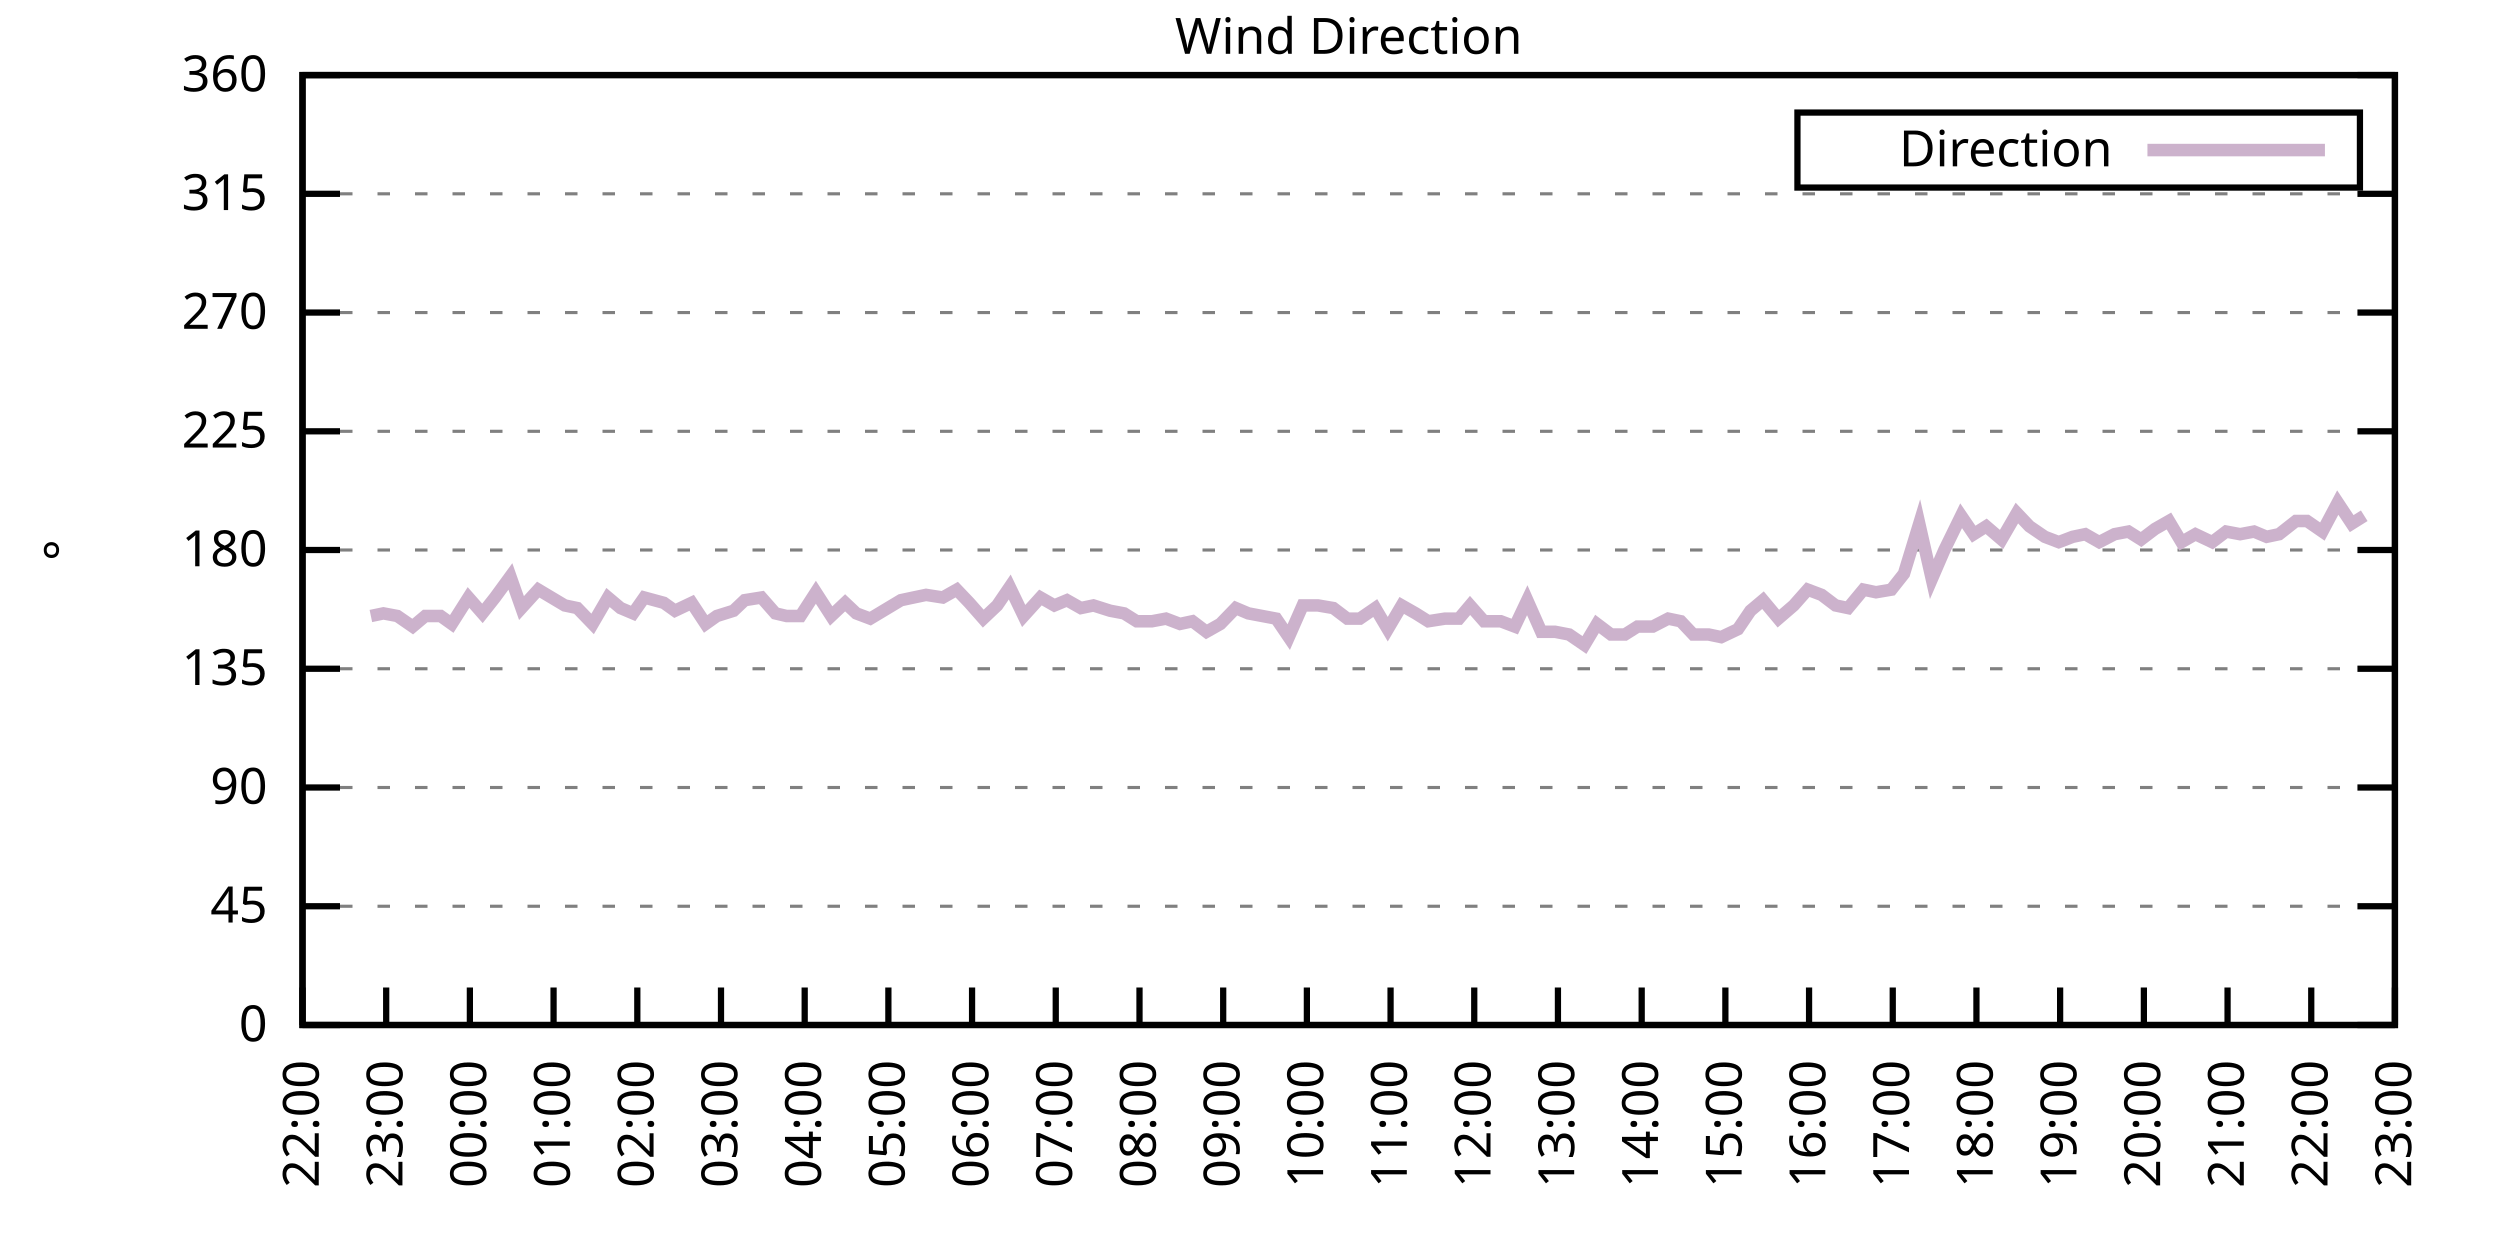
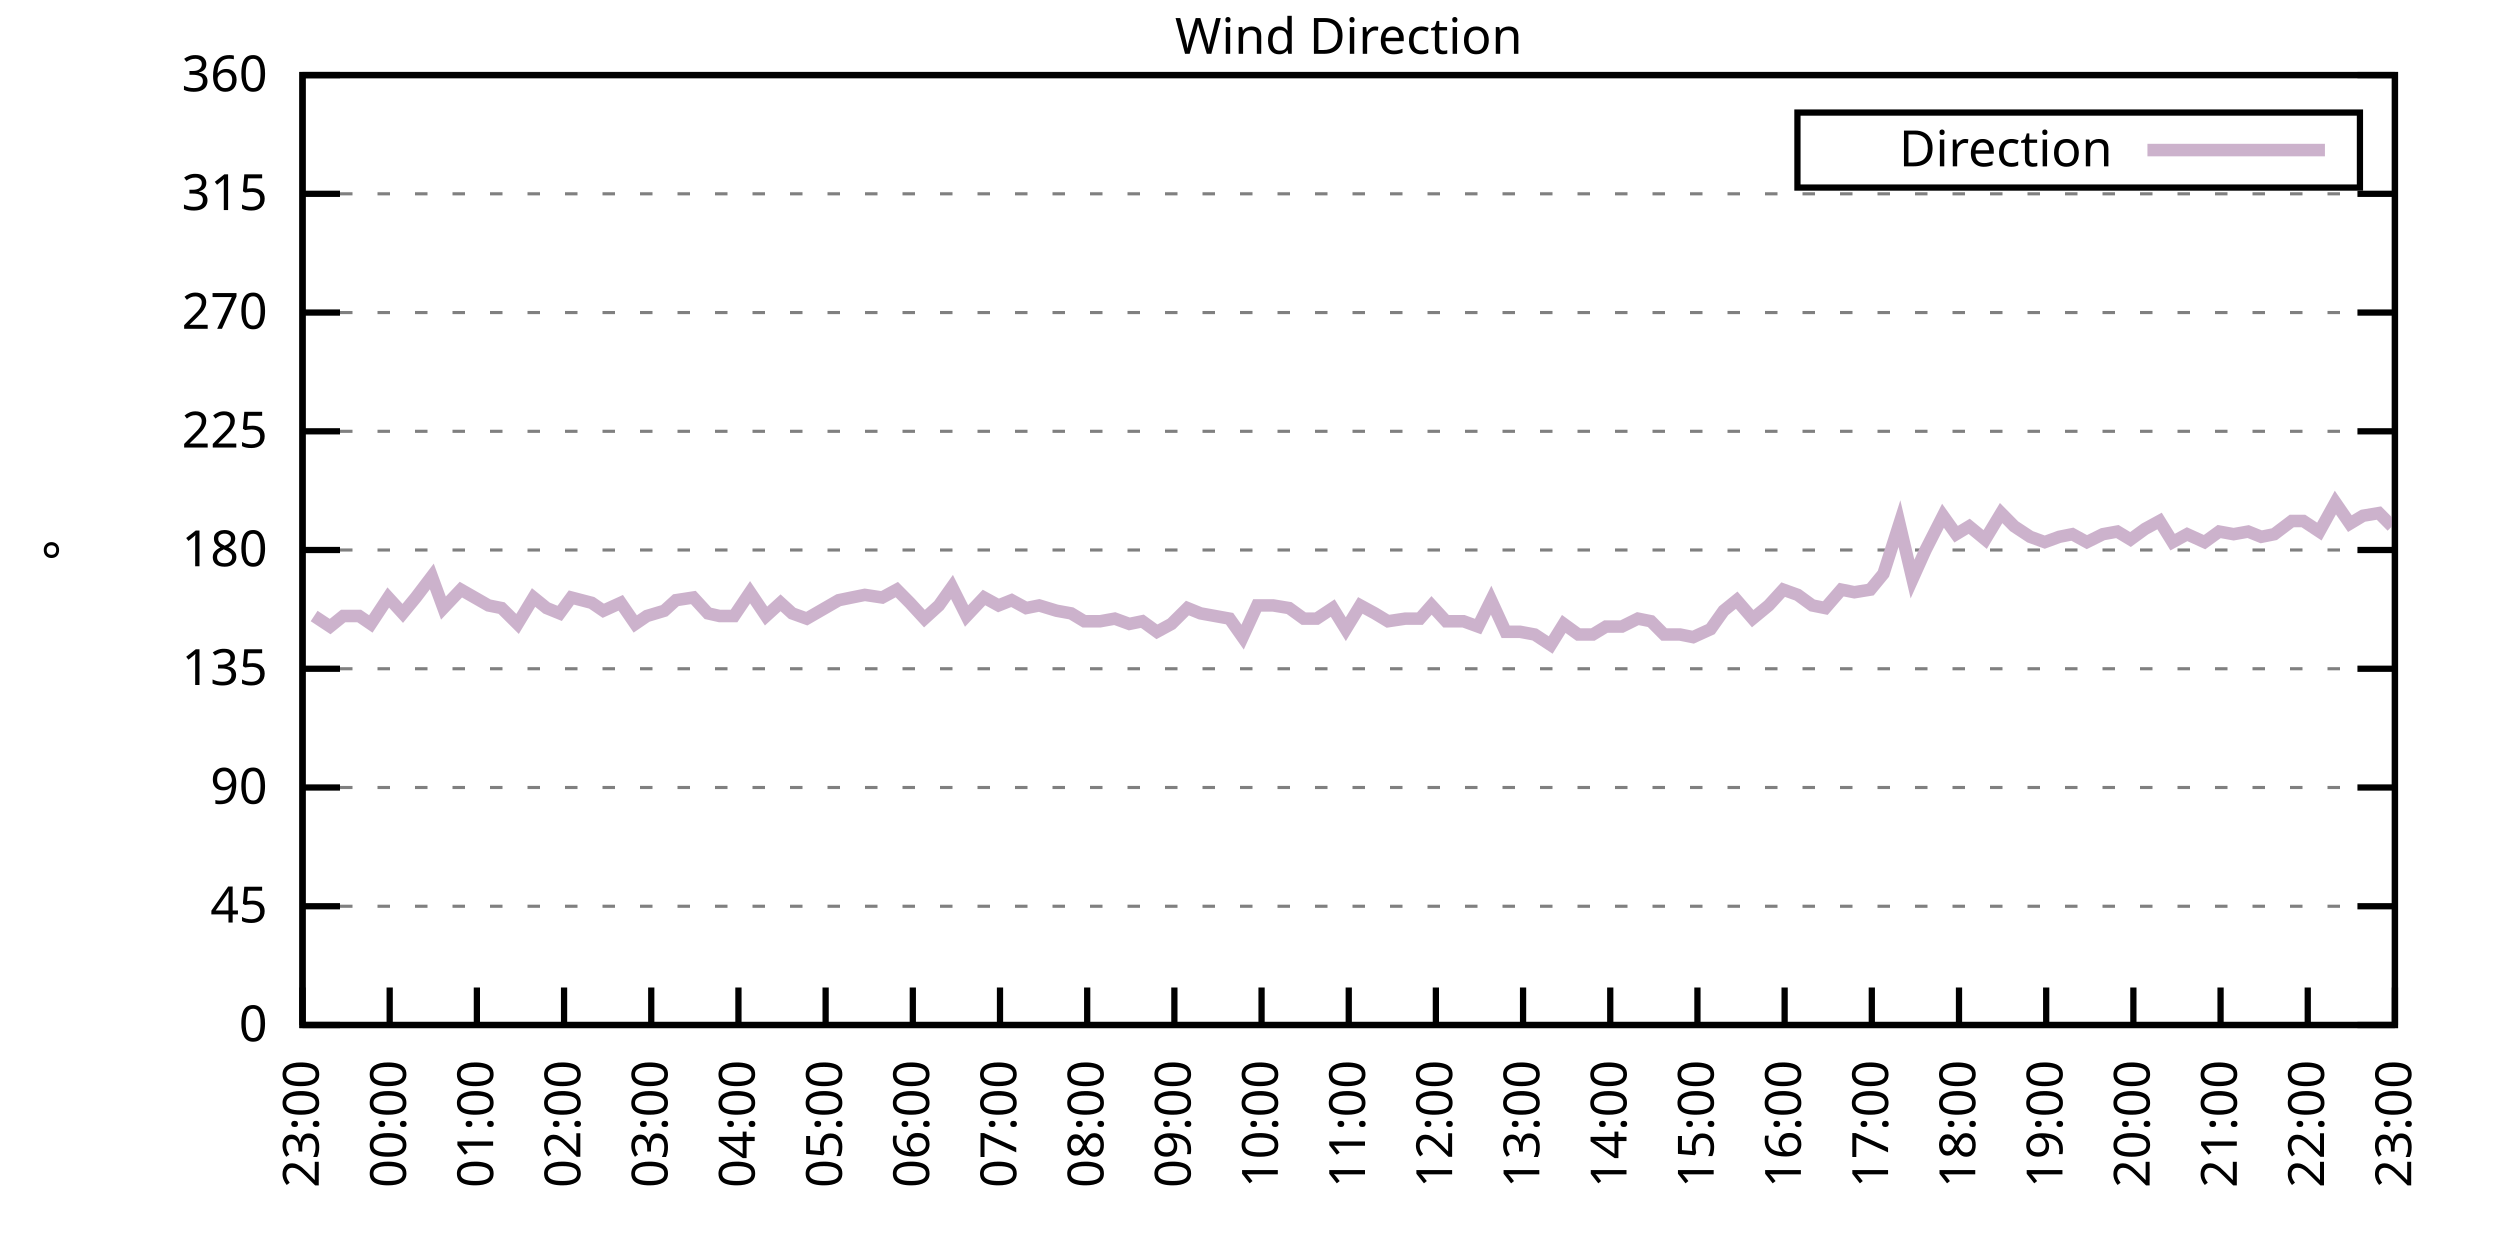
<svg xmlns="http://www.w3.org/2000/svg" xmlns:xlink="http://www.w3.org/1999/xlink" width="400" height="200" viewBox="0 0 400 200">
  <g id="gnuplot_canvas">
    <rect x="0" y="0" width="400" height="200" fill="none" />
    <defs>
      <circle id="gpDot" r="0.5" stroke-width="0.5" stroke="currentColor" />
      <path id="gpPt0" stroke-width="0.333" stroke="currentColor" d="M-1,0 h2 M0,-1 v2" />
      <path id="gpPt1" stroke-width="0.333" stroke="currentColor" d="M-1,-1 L1,1 M1,-1 L-1,1" />
      <path id="gpPt2" stroke-width="0.333" stroke="currentColor" d="M-1,0 L1,0 M0,-1 L0,1 M-1,-1 L1,1 M-1,1 L1,-1" />
      <rect id="gpPt3" stroke-width="0.333" stroke="currentColor" x="-1" y="-1" width="2" height="2" />
      <rect id="gpPt4" stroke-width="0.333" stroke="currentColor" fill="currentColor" x="-1" y="-1" width="2" height="2" />
      <circle id="gpPt5" stroke-width="0.333" stroke="currentColor" cx="0" cy="0" r="1" />
      <use xlink:href="#gpPt5" id="gpPt6" fill="currentColor" stroke="none" />
      <path id="gpPt7" stroke-width="0.333" stroke="currentColor" d="M0,-1.33 L-1.33,0.67 L1.33,0.67 z" />
      <use xlink:href="#gpPt7" id="gpPt8" fill="currentColor" stroke="none" />
      <use xlink:href="#gpPt7" id="gpPt9" stroke="currentColor" transform="rotate(180)" />
      <use xlink:href="#gpPt9" id="gpPt10" fill="currentColor" stroke="none" />
      <use xlink:href="#gpPt3" id="gpPt11" stroke="currentColor" transform="rotate(45)" />
      <use xlink:href="#gpPt11" id="gpPt12" fill="currentColor" stroke="none" />
      <path id="gpPt13" stroke-width="0.333" stroke="currentColor" d="M0,1.330 L1.265,0.411 L0.782,-1.067 L-0.782,-1.076 L-1.265,0.411 z" />
      <use xlink:href="#gpPt13" id="gpPt14" fill="currentColor" stroke="none" />
      <filter id="textbox" filterUnits="objectBoundingBox" x="0" y="0" height="1" width="1">
        <feFlood flood-color="white" flood-opacity="1" result="bgnd" />
        <feComposite in="SourceGraphic" in2="bgnd" operator="atop" />
      </filter>
      <filter id="greybox" filterUnits="objectBoundingBox" x="0" y="0" height="1" width="1">
        <feFlood flood-color="lightgrey" flood-opacity="1" result="grey" />
        <feComposite in="SourceGraphic" in2="grey" operator="atop" />
      </filter>
    </defs>
    <g fill="none" color="white" stroke="currentColor" stroke-width="1.00" stroke-linecap="butt" stroke-linejoin="miter">
</g>
    <g fill="none" color="black" stroke="currentColor" stroke-width="1.00" stroke-linecap="butt" stroke-linejoin="miter">
      <g stroke="none" shape-rendering="crispEdges">
        <polygon fill="rgb(255, 255, 255)" points="48.40,164.00 383.18,164.00 383.18,12.02 48.40,12.02 " />
      </g>
    </g>
    <g fill="none" color="black" stroke="currentColor" stroke-width="1.00" stroke-linecap="butt" stroke-linejoin="miter">
</g>
    <g fill="none" color="black" stroke="black" stroke-width="0.50" stroke-linecap="butt" stroke-linejoin="miter">
</g>
    <g fill="none" color="gray" stroke="currentColor" stroke-width="0.50" stroke-linecap="butt" stroke-linejoin="miter">
      <path stroke="gray" stroke-dasharray="2,4" class="gridline" d="M48.40,164.00 L383.19,164.00  " />
    </g>
    <g fill="none" color="gray" stroke="gray" stroke-width="1.00" stroke-linecap="butt" stroke-linejoin="miter">
</g>
    <g fill="none" color="black" stroke="currentColor" stroke-width="1.00" stroke-linecap="butt" stroke-linejoin="miter">
      <path stroke="black" d="M48.40,164.00 L54.40,164.00 M383.19,164.00 L377.19,164.00  " />
      <g transform="translate(42.80,166.60)" stroke="none" fill="black" font-family="Sans" font-size="8.00" text-anchor="end">
        <text>
          <tspan font-family="Sans"> 0</tspan>
        </text>
      </g>
    </g>
    <g fill="none" color="black" stroke="currentColor" stroke-width="1.00" stroke-linecap="butt" stroke-linejoin="miter">
</g>
    <g fill="none" color="black" stroke="black" stroke-width="0.50" stroke-linecap="butt" stroke-linejoin="miter">
</g>
    <g fill="none" color="gray" stroke="currentColor" stroke-width="0.50" stroke-linecap="butt" stroke-linejoin="miter">
      <path stroke="gray" stroke-dasharray="2,4" class="gridline" d="M48.40,145.00 L383.19,145.00  " />
    </g>
    <g fill="none" color="gray" stroke="gray" stroke-width="1.00" stroke-linecap="butt" stroke-linejoin="miter">
</g>
    <g fill="none" color="black" stroke="currentColor" stroke-width="1.00" stroke-linecap="butt" stroke-linejoin="miter">
      <path stroke="black" d="M48.40,145.00 L54.40,145.00 M383.19,145.00 L377.19,145.00  " />
      <g transform="translate(42.80,147.60)" stroke="none" fill="black" font-family="Sans" font-size="8.00" text-anchor="end">
        <text>
          <tspan font-family="Sans"> 45</tspan>
        </text>
      </g>
    </g>
    <g fill="none" color="black" stroke="currentColor" stroke-width="1.00" stroke-linecap="butt" stroke-linejoin="miter">
</g>
    <g fill="none" color="black" stroke="black" stroke-width="0.50" stroke-linecap="butt" stroke-linejoin="miter">
</g>
    <g fill="none" color="gray" stroke="currentColor" stroke-width="0.50" stroke-linecap="butt" stroke-linejoin="miter">
      <path stroke="gray" stroke-dasharray="2,4" class="gridline" d="M48.40,126.00 L383.19,126.00  " />
    </g>
    <g fill="none" color="gray" stroke="gray" stroke-width="1.00" stroke-linecap="butt" stroke-linejoin="miter">
</g>
    <g fill="none" color="black" stroke="currentColor" stroke-width="1.00" stroke-linecap="butt" stroke-linejoin="miter">
      <path stroke="black" d="M48.40,126.00 L54.40,126.00 M383.19,126.00 L377.19,126.00  " />
      <g transform="translate(42.80,128.60)" stroke="none" fill="black" font-family="Sans" font-size="8.00" text-anchor="end">
        <text>
          <tspan font-family="Sans"> 90</tspan>
        </text>
      </g>
    </g>
    <g fill="none" color="black" stroke="currentColor" stroke-width="1.00" stroke-linecap="butt" stroke-linejoin="miter">
</g>
    <g fill="none" color="black" stroke="black" stroke-width="0.50" stroke-linecap="butt" stroke-linejoin="miter">
</g>
    <g fill="none" color="gray" stroke="currentColor" stroke-width="0.50" stroke-linecap="butt" stroke-linejoin="miter">
      <path stroke="gray" stroke-dasharray="2,4" class="gridline" d="M48.40,107.00 L383.19,107.00  " />
    </g>
    <g fill="none" color="gray" stroke="gray" stroke-width="1.00" stroke-linecap="butt" stroke-linejoin="miter">
</g>
    <g fill="none" color="black" stroke="currentColor" stroke-width="1.00" stroke-linecap="butt" stroke-linejoin="miter">
      <path stroke="black" d="M48.40,107.00 L54.40,107.00 M383.19,107.00 L377.19,107.00  " />
      <g transform="translate(42.80,109.60)" stroke="none" fill="black" font-family="Sans" font-size="8.00" text-anchor="end">
        <text>
          <tspan font-family="Sans"> 135</tspan>
        </text>
      </g>
    </g>
    <g fill="none" color="black" stroke="currentColor" stroke-width="1.00" stroke-linecap="butt" stroke-linejoin="miter">
</g>
    <g fill="none" color="black" stroke="black" stroke-width="0.50" stroke-linecap="butt" stroke-linejoin="miter">
</g>
    <g fill="none" color="gray" stroke="currentColor" stroke-width="0.50" stroke-linecap="butt" stroke-linejoin="miter">
      <path stroke="gray" stroke-dasharray="2,4" class="gridline" d="M48.40,88.00 L383.19,88.00  " />
    </g>
    <g fill="none" color="gray" stroke="gray" stroke-width="1.00" stroke-linecap="butt" stroke-linejoin="miter">
</g>
    <g fill="none" color="black" stroke="currentColor" stroke-width="1.00" stroke-linecap="butt" stroke-linejoin="miter">
      <path stroke="black" d="M48.40,88.00 L54.40,88.00 M383.19,88.00 L377.19,88.00  " />
      <g transform="translate(42.80,90.60)" stroke="none" fill="black" font-family="Sans" font-size="8.00" text-anchor="end">
        <text>
          <tspan font-family="Sans"> 180</tspan>
        </text>
      </g>
    </g>
    <g fill="none" color="black" stroke="currentColor" stroke-width="1.00" stroke-linecap="butt" stroke-linejoin="miter">
</g>
    <g fill="none" color="black" stroke="black" stroke-width="0.50" stroke-linecap="butt" stroke-linejoin="miter">
</g>
    <g fill="none" color="gray" stroke="currentColor" stroke-width="0.50" stroke-linecap="butt" stroke-linejoin="miter">
      <path stroke="gray" stroke-dasharray="2,4" class="gridline" d="M48.40,69.01 L383.19,69.01  " />
    </g>
    <g fill="none" color="gray" stroke="gray" stroke-width="1.00" stroke-linecap="butt" stroke-linejoin="miter">
</g>
    <g fill="none" color="black" stroke="currentColor" stroke-width="1.00" stroke-linecap="butt" stroke-linejoin="miter">
      <path stroke="black" d="M48.40,69.01 L54.40,69.01 M383.19,69.01 L377.19,69.01  " />
      <g transform="translate(42.80,71.61)" stroke="none" fill="black" font-family="Sans" font-size="8.00" text-anchor="end">
        <text>
          <tspan font-family="Sans"> 225</tspan>
        </text>
      </g>
    </g>
    <g fill="none" color="black" stroke="currentColor" stroke-width="1.00" stroke-linecap="butt" stroke-linejoin="miter">
</g>
    <g fill="none" color="black" stroke="black" stroke-width="0.50" stroke-linecap="butt" stroke-linejoin="miter">
</g>
    <g fill="none" color="gray" stroke="currentColor" stroke-width="0.50" stroke-linecap="butt" stroke-linejoin="miter">
      <path stroke="gray" stroke-dasharray="2,4" class="gridline" d="M48.40,50.01 L383.19,50.01  " />
    </g>
    <g fill="none" color="gray" stroke="gray" stroke-width="1.00" stroke-linecap="butt" stroke-linejoin="miter">
</g>
    <g fill="none" color="black" stroke="currentColor" stroke-width="1.00" stroke-linecap="butt" stroke-linejoin="miter">
      <path stroke="black" d="M48.40,50.01 L54.40,50.01 M383.19,50.01 L377.19,50.01  " />
      <g transform="translate(42.80,52.61)" stroke="none" fill="black" font-family="Sans" font-size="8.00" text-anchor="end">
        <text>
          <tspan font-family="Sans"> 270</tspan>
        </text>
      </g>
    </g>
    <g fill="none" color="black" stroke="currentColor" stroke-width="1.00" stroke-linecap="butt" stroke-linejoin="miter">
</g>
    <g fill="none" color="black" stroke="black" stroke-width="0.50" stroke-linecap="butt" stroke-linejoin="miter">
</g>
    <g fill="none" color="gray" stroke="currentColor" stroke-width="0.50" stroke-linecap="butt" stroke-linejoin="miter">
      <path stroke="gray" stroke-dasharray="2,4" class="gridline" d="M48.40,31.01 L383.19,31.01  " />
    </g>
    <g fill="none" color="gray" stroke="gray" stroke-width="1.00" stroke-linecap="butt" stroke-linejoin="miter">
</g>
    <g fill="none" color="black" stroke="currentColor" stroke-width="1.00" stroke-linecap="butt" stroke-linejoin="miter">
      <path stroke="black" d="M48.40,31.01 L54.40,31.01 M383.19,31.01 L377.19,31.01  " />
      <g transform="translate(42.80,33.61)" stroke="none" fill="black" font-family="Sans" font-size="8.00" text-anchor="end">
        <text>
          <tspan font-family="Sans"> 315</tspan>
        </text>
      </g>
    </g>
    <g fill="none" color="black" stroke="currentColor" stroke-width="1.00" stroke-linecap="butt" stroke-linejoin="miter">
</g>
    <g fill="none" color="black" stroke="black" stroke-width="0.50" stroke-linecap="butt" stroke-linejoin="miter">
</g>
    <g fill="none" color="gray" stroke="currentColor" stroke-width="0.50" stroke-linecap="butt" stroke-linejoin="miter">
      <path stroke="gray" stroke-dasharray="2,4" class="gridline" d="M48.40,12.01 L383.19,12.01  " />
    </g>
    <g fill="none" color="gray" stroke="gray" stroke-width="1.00" stroke-linecap="butt" stroke-linejoin="miter">
</g>
    <g fill="none" color="black" stroke="currentColor" stroke-width="1.00" stroke-linecap="butt" stroke-linejoin="miter">
      <path stroke="black" d="M48.40,12.01 L54.40,12.01 M383.19,12.01 L377.19,12.01  " />
      <g transform="translate(42.80,14.61)" stroke="none" fill="black" font-family="Sans" font-size="8.00" text-anchor="end">
        <text>
          <tspan font-family="Sans"> 360</tspan>
        </text>
      </g>
    </g>
    <g fill="none" color="black" stroke="currentColor" stroke-width="1.00" stroke-linecap="butt" stroke-linejoin="miter">
      <path stroke="black" d="M48.40,164.00 L48.40,158.00  " />
      <g transform="translate(51.00,169.60) rotate(270.00)" stroke="none" fill="black" font-family="Sans" font-size="8.00" text-anchor="end">
        <text>
-           <tspan font-family="Sans">22:00</tspan>
-         </text>
-       </g>
-     </g>
-     <g fill="none" color="black" stroke="currentColor" stroke-width="1.00" stroke-linecap="butt" stroke-linejoin="miter">
-       <path stroke="black" d="M61.79,164.00 L61.79,158.00  " />
-       <g transform="translate(64.39,169.60) rotate(270.00)" stroke="none" fill="black" font-family="Sans" font-size="8.00" text-anchor="end">
-         <text>
          <tspan font-family="Sans">23:00</tspan>
        </text>
      </g>
    </g>
    <g fill="none" color="black" stroke="currentColor" stroke-width="1.00" stroke-linecap="butt" stroke-linejoin="miter">
-       <path stroke="black" d="M75.18,164.00 L75.18,158.00  " />
-       <g transform="translate(77.78,169.60) rotate(270.00)" stroke="none" fill="black" font-family="Sans" font-size="8.00" text-anchor="end">
+       <path stroke="black" d="M62.35,164.00 L62.35,158.00  " />
+       <g transform="translate(64.95,169.60) rotate(270.00)" stroke="none" fill="black" font-family="Sans" font-size="8.00" text-anchor="end">
        <text>
          <tspan font-family="Sans">00:00</tspan>
        </text>
      </g>
    </g>
    <g fill="none" color="black" stroke="currentColor" stroke-width="1.00" stroke-linecap="butt" stroke-linejoin="miter">
-       <path stroke="black" d="M88.57,164.00 L88.57,158.00  " />
-       <g transform="translate(91.17,169.60) rotate(270.00)" stroke="none" fill="black" font-family="Sans" font-size="8.00" text-anchor="end">
+       <path stroke="black" d="M76.30,164.00 L76.30,158.00  " />
+       <g transform="translate(78.90,169.60) rotate(270.00)" stroke="none" fill="black" font-family="Sans" font-size="8.00" text-anchor="end">
        <text>
          <tspan font-family="Sans">01:00</tspan>
        </text>
      </g>
    </g>
    <g fill="none" color="black" stroke="currentColor" stroke-width="1.00" stroke-linecap="butt" stroke-linejoin="miter">
-       <path stroke="black" d="M101.97,164.00 L101.97,158.00  " />
-       <g transform="translate(104.57,169.60) rotate(270.00)" stroke="none" fill="black" font-family="Sans" font-size="8.00" text-anchor="end">
+       <path stroke="black" d="M90.25,164.00 L90.25,158.00  " />
+       <g transform="translate(92.85,169.60) rotate(270.00)" stroke="none" fill="black" font-family="Sans" font-size="8.00" text-anchor="end">
        <text>
          <tspan font-family="Sans">02:00</tspan>
        </text>
      </g>
    </g>
    <g fill="none" color="black" stroke="currentColor" stroke-width="1.00" stroke-linecap="butt" stroke-linejoin="miter">
-       <path stroke="black" d="M115.36,164.00 L115.36,158.00  " />
-       <g transform="translate(117.96,169.60) rotate(270.00)" stroke="none" fill="black" font-family="Sans" font-size="8.00" text-anchor="end">
+       <path stroke="black" d="M104.20,164.00 L104.20,158.00  " />
+       <g transform="translate(106.80,169.60) rotate(270.00)" stroke="none" fill="black" font-family="Sans" font-size="8.00" text-anchor="end">
        <text>
          <tspan font-family="Sans">03:00</tspan>
        </text>
      </g>
    </g>
    <g fill="none" color="black" stroke="currentColor" stroke-width="1.00" stroke-linecap="butt" stroke-linejoin="miter">
-       <path stroke="black" d="M128.75,164.00 L128.75,158.00  " />
-       <g transform="translate(131.35,169.60) rotate(270.00)" stroke="none" fill="black" font-family="Sans" font-size="8.00" text-anchor="end">
+       <path stroke="black" d="M118.15,164.00 L118.15,158.00  " />
+       <g transform="translate(120.75,169.60) rotate(270.00)" stroke="none" fill="black" font-family="Sans" font-size="8.00" text-anchor="end">
        <text>
          <tspan font-family="Sans">04:00</tspan>
        </text>
      </g>
    </g>
    <g fill="none" color="black" stroke="currentColor" stroke-width="1.00" stroke-linecap="butt" stroke-linejoin="miter">
-       <path stroke="black" d="M142.14,164.00 L142.14,158.00  " />
-       <g transform="translate(144.74,169.60) rotate(270.00)" stroke="none" fill="black" font-family="Sans" font-size="8.00" text-anchor="end">
+       <path stroke="black" d="M132.10,164.00 L132.10,158.00  " />
+       <g transform="translate(134.70,169.60) rotate(270.00)" stroke="none" fill="black" font-family="Sans" font-size="8.00" text-anchor="end">
        <text>
          <tspan font-family="Sans">05:00</tspan>
        </text>
      </g>
    </g>
    <g fill="none" color="black" stroke="currentColor" stroke-width="1.00" stroke-linecap="butt" stroke-linejoin="miter">
-       <path stroke="black" d="M155.53,164.00 L155.53,158.00  " />
-       <g transform="translate(158.13,169.60) rotate(270.00)" stroke="none" fill="black" font-family="Sans" font-size="8.00" text-anchor="end">
+       <path stroke="black" d="M146.05,164.00 L146.05,158.00  " />
+       <g transform="translate(148.65,169.60) rotate(270.00)" stroke="none" fill="black" font-family="Sans" font-size="8.00" text-anchor="end">
        <text>
          <tspan font-family="Sans">06:00</tspan>
        </text>
      </g>
    </g>
    <g fill="none" color="black" stroke="currentColor" stroke-width="1.00" stroke-linecap="butt" stroke-linejoin="miter">
-       <path stroke="black" d="M168.92,164.00 L168.92,158.00  " />
-       <g transform="translate(171.52,169.60) rotate(270.00)" stroke="none" fill="black" font-family="Sans" font-size="8.00" text-anchor="end">
+       <path stroke="black" d="M160.00,164.00 L160.00,158.00  " />
+       <g transform="translate(162.60,169.60) rotate(270.00)" stroke="none" fill="black" font-family="Sans" font-size="8.00" text-anchor="end">
        <text>
          <tspan font-family="Sans">07:00</tspan>
        </text>
      </g>
    </g>
    <g fill="none" color="black" stroke="currentColor" stroke-width="1.00" stroke-linecap="butt" stroke-linejoin="miter">
-       <path stroke="black" d="M182.32,164.00 L182.32,158.00  " />
-       <g transform="translate(184.92,169.60) rotate(270.00)" stroke="none" fill="black" font-family="Sans" font-size="8.00" text-anchor="end">
+       <path stroke="black" d="M173.95,164.00 L173.95,158.00  " />
+       <g transform="translate(176.55,169.60) rotate(270.00)" stroke="none" fill="black" font-family="Sans" font-size="8.00" text-anchor="end">
        <text>
          <tspan font-family="Sans">08:00</tspan>
        </text>
      </g>
    </g>
    <g fill="none" color="black" stroke="currentColor" stroke-width="1.00" stroke-linecap="butt" stroke-linejoin="miter">
-       <path stroke="black" d="M195.71,164.00 L195.71,158.00  " />
-       <g transform="translate(198.31,169.60) rotate(270.00)" stroke="none" fill="black" font-family="Sans" font-size="8.00" text-anchor="end">
+       <path stroke="black" d="M187.90,164.00 L187.90,158.00  " />
+       <g transform="translate(190.50,169.60) rotate(270.00)" stroke="none" fill="black" font-family="Sans" font-size="8.00" text-anchor="end">
        <text>
          <tspan font-family="Sans">09:00</tspan>
        </text>
      </g>
    </g>
    <g fill="none" color="black" stroke="currentColor" stroke-width="1.00" stroke-linecap="butt" stroke-linejoin="miter">
-       <path stroke="black" d="M209.10,164.00 L209.10,158.00  " />
-       <g transform="translate(211.70,169.60) rotate(270.00)" stroke="none" fill="black" font-family="Sans" font-size="8.00" text-anchor="end">
+       <path stroke="black" d="M201.85,164.00 L201.85,158.00  " />
+       <g transform="translate(204.45,169.60) rotate(270.00)" stroke="none" fill="black" font-family="Sans" font-size="8.00" text-anchor="end">
        <text>
          <tspan font-family="Sans">10:00</tspan>
        </text>
      </g>
    </g>
    <g fill="none" color="black" stroke="currentColor" stroke-width="1.00" stroke-linecap="butt" stroke-linejoin="miter">
-       <path stroke="black" d="M222.49,164.00 L222.49,158.00  " />
-       <g transform="translate(225.09,169.60) rotate(270.00)" stroke="none" fill="black" font-family="Sans" font-size="8.00" text-anchor="end">
+       <path stroke="black" d="M215.80,164.00 L215.80,158.00  " />
+       <g transform="translate(218.40,169.60) rotate(270.00)" stroke="none" fill="black" font-family="Sans" font-size="8.00" text-anchor="end">
        <text>
          <tspan font-family="Sans">11:00</tspan>
        </text>
      </g>
    </g>
    <g fill="none" color="black" stroke="currentColor" stroke-width="1.00" stroke-linecap="butt" stroke-linejoin="miter">
-       <path stroke="black" d="M235.88,164.00 L235.88,158.00  " />
-       <g transform="translate(238.48,169.60) rotate(270.00)" stroke="none" fill="black" font-family="Sans" font-size="8.00" text-anchor="end">
+       <path stroke="black" d="M229.74,164.00 L229.74,158.00  " />
+       <g transform="translate(232.34,169.60) rotate(270.00)" stroke="none" fill="black" font-family="Sans" font-size="8.00" text-anchor="end">
        <text>
          <tspan font-family="Sans">12:00</tspan>
        </text>
      </g>
    </g>
    <g fill="none" color="black" stroke="currentColor" stroke-width="1.00" stroke-linecap="butt" stroke-linejoin="miter">
-       <path stroke="black" d="M249.27,164.00 L249.27,158.00  " />
-       <g transform="translate(251.87,169.60) rotate(270.00)" stroke="none" fill="black" font-family="Sans" font-size="8.00" text-anchor="end">
+       <path stroke="black" d="M243.69,164.00 L243.69,158.00  " />
+       <g transform="translate(246.29,169.60) rotate(270.00)" stroke="none" fill="black" font-family="Sans" font-size="8.00" text-anchor="end">
        <text>
          <tspan font-family="Sans">13:00</tspan>
        </text>
      </g>
    </g>
    <g fill="none" color="black" stroke="currentColor" stroke-width="1.00" stroke-linecap="butt" stroke-linejoin="miter">
-       <path stroke="black" d="M262.67,164.00 L262.67,158.00  " />
-       <g transform="translate(265.27,169.60) rotate(270.00)" stroke="none" fill="black" font-family="Sans" font-size="8.00" text-anchor="end">
+       <path stroke="black" d="M257.64,164.00 L257.64,158.00  " />
+       <g transform="translate(260.24,169.60) rotate(270.00)" stroke="none" fill="black" font-family="Sans" font-size="8.00" text-anchor="end">
        <text>
          <tspan font-family="Sans">14:00</tspan>
        </text>
      </g>
    </g>
    <g fill="none" color="black" stroke="currentColor" stroke-width="1.00" stroke-linecap="butt" stroke-linejoin="miter">
-       <path stroke="black" d="M276.06,164.00 L276.06,158.00  " />
-       <g transform="translate(278.66,169.60) rotate(270.00)" stroke="none" fill="black" font-family="Sans" font-size="8.00" text-anchor="end">
+       <path stroke="black" d="M271.59,164.00 L271.59,158.00  " />
+       <g transform="translate(274.19,169.60) rotate(270.00)" stroke="none" fill="black" font-family="Sans" font-size="8.00" text-anchor="end">
        <text>
          <tspan font-family="Sans">15:00</tspan>
        </text>
      </g>
    </g>
    <g fill="none" color="black" stroke="currentColor" stroke-width="1.00" stroke-linecap="butt" stroke-linejoin="miter">
-       <path stroke="black" d="M289.45,164.00 L289.45,158.00  " />
-       <g transform="translate(292.05,169.60) rotate(270.00)" stroke="none" fill="black" font-family="Sans" font-size="8.00" text-anchor="end">
+       <path stroke="black" d="M285.54,164.00 L285.54,158.00  " />
+       <g transform="translate(288.14,169.60) rotate(270.00)" stroke="none" fill="black" font-family="Sans" font-size="8.00" text-anchor="end">
        <text>
          <tspan font-family="Sans">16:00</tspan>
        </text>
      </g>
    </g>
    <g fill="none" color="black" stroke="currentColor" stroke-width="1.00" stroke-linecap="butt" stroke-linejoin="miter">
-       <path stroke="black" d="M302.84,164.00 L302.84,158.00  " />
-       <g transform="translate(305.44,169.60) rotate(270.00)" stroke="none" fill="black" font-family="Sans" font-size="8.00" text-anchor="end">
+       <path stroke="black" d="M299.49,164.00 L299.49,158.00  " />
+       <g transform="translate(302.09,169.60) rotate(270.00)" stroke="none" fill="black" font-family="Sans" font-size="8.00" text-anchor="end">
        <text>
          <tspan font-family="Sans">17:00</tspan>
        </text>
      </g>
    </g>
    <g fill="none" color="black" stroke="currentColor" stroke-width="1.00" stroke-linecap="butt" stroke-linejoin="miter">
-       <path stroke="black" d="M316.23,164.00 L316.23,158.00  " />
-       <g transform="translate(318.83,169.60) rotate(270.00)" stroke="none" fill="black" font-family="Sans" font-size="8.00" text-anchor="end">
+       <path stroke="black" d="M313.44,164.00 L313.44,158.00  " />
+       <g transform="translate(316.04,169.60) rotate(270.00)" stroke="none" fill="black" font-family="Sans" font-size="8.00" text-anchor="end">
        <text>
          <tspan font-family="Sans">18:00</tspan>
        </text>
      </g>
    </g>
    <g fill="none" color="black" stroke="currentColor" stroke-width="1.00" stroke-linecap="butt" stroke-linejoin="miter">
-       <path stroke="black" d="M329.62,164.00 L329.62,158.00  " />
-       <g transform="translate(332.22,169.60) rotate(270.00)" stroke="none" fill="black" font-family="Sans" font-size="8.00" text-anchor="end">
+       <path stroke="black" d="M327.39,164.00 L327.39,158.00  " />
+       <g transform="translate(329.99,169.60) rotate(270.00)" stroke="none" fill="black" font-family="Sans" font-size="8.00" text-anchor="end">
        <text>
          <tspan font-family="Sans">19:00</tspan>
        </text>
      </g>
    </g>
    <g fill="none" color="black" stroke="currentColor" stroke-width="1.00" stroke-linecap="butt" stroke-linejoin="miter">
-       <path stroke="black" d="M343.02,164.00 L343.02,158.00  " />
-       <g transform="translate(345.62,169.60) rotate(270.00)" stroke="none" fill="black" font-family="Sans" font-size="8.00" text-anchor="end">
+       <path stroke="black" d="M341.34,164.00 L341.34,158.00  " />
+       <g transform="translate(343.94,169.60) rotate(270.00)" stroke="none" fill="black" font-family="Sans" font-size="8.00" text-anchor="end">
        <text>
          <tspan font-family="Sans">20:00</tspan>
        </text>
      </g>
    </g>
    <g fill="none" color="black" stroke="currentColor" stroke-width="1.00" stroke-linecap="butt" stroke-linejoin="miter">
-       <path stroke="black" d="M356.41,164.00 L356.41,158.00  " />
-       <g transform="translate(359.01,169.60) rotate(270.00)" stroke="none" fill="black" font-family="Sans" font-size="8.00" text-anchor="end">
+       <path stroke="black" d="M355.29,164.00 L355.29,158.00  " />
+       <g transform="translate(357.89,169.60) rotate(270.00)" stroke="none" fill="black" font-family="Sans" font-size="8.00" text-anchor="end">
        <text>
          <tspan font-family="Sans">21:00</tspan>
        </text>
      </g>
    </g>
    <g fill="none" color="black" stroke="currentColor" stroke-width="1.00" stroke-linecap="butt" stroke-linejoin="miter">
-       <path stroke="black" d="M369.80,164.00 L369.80,158.00  " />
-       <g transform="translate(372.40,169.60) rotate(270.00)" stroke="none" fill="black" font-family="Sans" font-size="8.00" text-anchor="end">
+       <path stroke="black" d="M369.24,164.00 L369.24,158.00  " />
+       <g transform="translate(371.84,169.60) rotate(270.00)" stroke="none" fill="black" font-family="Sans" font-size="8.00" text-anchor="end">
        <text>
          <tspan font-family="Sans">22:00</tspan>
        </text>
      </g>
    </g>
    <g fill="none" color="black" stroke="currentColor" stroke-width="1.00" stroke-linecap="butt" stroke-linejoin="miter">
      <path stroke="black" d="M383.19,164.00 L383.19,158.00  " />
      <g transform="translate(385.79,169.60) rotate(270.00)" stroke="none" fill="black" font-family="Sans" font-size="8.00" text-anchor="end">
        <text>
          <tspan font-family="Sans">23:00</tspan>
        </text>
      </g>
    </g>
    <g fill="none" color="black" stroke="currentColor" stroke-width="1.00" stroke-linecap="butt" stroke-linejoin="miter">
</g>
    <g fill="none" color="black" stroke="currentColor" stroke-width="1.00" stroke-linecap="butt" stroke-linejoin="miter">
      <path stroke="black" d="M48.40,12.01 L48.40,164.00 L383.19,164.00 L383.19,12.01 L48.40,12.01 Z  " />
    </g>
    <g fill="none" color="black" stroke="currentColor" stroke-width="1.00" stroke-linecap="butt" stroke-linejoin="miter">
</g>
    <g fill="none" color="black" stroke="currentColor" stroke-width="1.00" stroke-linecap="butt" stroke-linejoin="miter">
      <path stroke="black" d="M287.59,30.01 L287.59,18.01 L377.59,18.01 L377.59,30.01 L287.59,30.01 Z  " />
    </g>
    <g id="Wind_direction_plot_1">
      <g fill="none" color="white" stroke="black" stroke-width="2.00" stroke-linecap="butt" stroke-linejoin="miter">
</g>
      <g fill="none" color="black" stroke="currentColor" stroke-width="2.00" stroke-linecap="butt" stroke-linejoin="miter">
        <g transform="translate(337.99,26.61)" stroke="none" fill="black" font-family="Sans" font-size="8.00" text-anchor="end">
          <text>
            <tspan font-family="Sans">Direction</tspan>
          </text>
        </g>
      </g>
      <g fill="none" color="black" stroke="currentColor" stroke-width="2.00" stroke-linecap="butt" stroke-linejoin="miter">
-         <path stroke="rgb(204, 178, 204)" d="M343.59,24.01 L371.99,24.01 M59.34,98.56 L61.35,98.14 L63.58,98.56 L66.03,100.25 L68.04,98.56 L70.50,98.56   L72.28,99.83 L74.96,95.60 L77.19,98.14 L79.20,95.60 L81.66,92.23 L83.44,97.29 L86.12,94.34 L90.36,96.87   L92.37,97.29 L94.82,99.83 L97.28,95.60 L99.29,97.29 L101.30,98.14 L103.08,95.60 L106.21,96.45 L107.99,97.72   L110.67,96.45 L112.90,99.83 L114.69,98.56 L117.37,97.72 L119.15,96.03 L121.83,95.60 L124.06,98.14 L125.85,98.56   L128.08,98.56 L130.54,94.76 L132.99,98.56 L135.22,96.45 L137.01,98.14 L139.24,98.98 L144.15,96.03 L146.16,95.60   L148.17,95.18 L150.85,95.60 L153.08,94.34 L155.09,96.45 L157.32,98.98 L159.55,96.87 L161.56,93.92 L163.79,98.56   L166.47,95.60 L168.70,96.87 L170.71,96.03 L172.94,97.29 L174.95,96.87 L177.63,97.72 L179.86,98.14 L181.87,99.40   L184.32,99.40 L186.56,98.98 L188.79,99.83 L190.80,99.40 L193.03,101.09 L195.26,99.83 L197.72,97.29 L199.73,98.14   L201.96,98.56 L204.19,98.98 L206.20,101.94 L208.43,96.87 L210.88,96.87 L213.34,97.29 L215.57,98.98 L217.58,98.98   L220.04,97.29 L222.04,100.67 L224.28,96.87 L226.51,98.14 L228.52,99.40 L231.20,98.98 L233.43,98.98 L235.21,96.87   L237.44,99.40 L240.12,99.40 L242.36,100.25 L244.36,96.03 L246.60,101.09 L248.83,101.09 L251.06,101.52 L253.51,103.20   L255.52,99.83 L257.76,101.52 L259.99,101.52 L262.00,100.25 L264.45,100.25 L266.91,98.98 L268.92,99.40 L270.92,101.52   L273.38,101.52 L275.39,101.94 L278.07,100.67 L280.07,97.72 L282.08,96.03 L284.54,98.98 L286.99,96.87 L289.23,94.34   L291.46,95.18 L293.69,96.87 L295.70,97.29 L298.15,94.34 L300.16,94.76 L302.62,94.34 L304.63,91.80 L307.08,83.78   L309.09,92.65 L311.10,88.00 L313.78,82.52 L315.79,85.47 L317.79,84.21 L320.25,86.32 L322.70,82.09 L324.71,84.21   L327.17,85.89 L329.40,86.74 L331.63,85.89 L333.64,85.47 L335.87,86.74 L338.33,85.47 L340.56,85.05 L342.57,86.32   L344.80,84.63 L347.03,83.36 L349.04,86.74 L351.27,85.47 L353.95,86.74 L356.18,85.05 L358.42,85.47 L360.65,85.05   L362.66,85.89 L364.66,85.47 L367.34,83.36 L369.13,83.36 L371.58,85.05 L374.04,80.41 L376.27,83.78 L378.28,82.52    " />
+         <path stroke="rgb(204, 178, 204)" d="M343.59,24.01 L371.99,24.01 M50.26,98.56 L52.82,100.25 L54.91,98.56 L57.47,98.56 L59.33,99.83 L62.12,95.60   L64.44,98.14 L66.53,95.60 L69.09,92.23 L70.95,97.29 L73.74,94.34 L78.16,96.87 L80.25,97.29 L82.81,99.83   L85.37,95.60 L87.46,97.29 L89.55,98.14 L91.41,95.60 L94.67,96.45 L96.53,97.72 L99.32,96.45 L101.64,99.83   L103.50,98.56 L106.29,97.72 L108.15,96.03 L110.94,95.60 L113.27,98.14 L115.13,98.56 L117.45,98.56 L120.01,94.76   L122.57,98.56 L124.89,96.45 L126.75,98.14 L129.08,98.98 L134.19,96.03 L136.28,95.60 L138.37,95.18 L141.16,95.60   L143.49,94.34 L145.58,96.45 L147.91,98.98 L150.23,96.87 L152.32,93.92 L154.65,98.56 L157.44,95.60 L159.76,96.87   L161.86,96.03 L164.18,97.29 L166.27,96.87 L169.06,97.72 L171.39,98.14 L173.48,99.40 L176.04,99.40 L178.36,98.98   L180.69,99.83 L182.78,99.40 L185.11,101.09 L187.43,99.83 L189.99,97.29 L192.08,98.14 L194.41,98.56 L196.73,98.98   L198.82,101.94 L201.15,96.87 L203.71,96.87 L206.26,97.29 L208.59,98.98 L210.68,98.98 L213.24,97.29 L215.33,100.67   L217.65,96.87 L219.98,98.14 L222.07,99.40 L224.86,98.98 L227.19,98.98 L229.05,96.87 L231.37,99.40 L234.16,99.40   L236.49,100.25 L238.58,96.03 L240.90,101.09 L243.23,101.09 L245.55,101.52 L248.11,103.20 L250.20,99.83 L252.53,101.52   L254.85,101.52 L256.95,100.25 L259.50,100.25 L262.06,98.98 L264.15,99.40 L266.25,101.52 L268.80,101.52 L270.90,101.94   L273.69,100.67 L275.78,97.72 L277.87,96.03 L280.43,98.98 L282.99,96.87 L285.31,94.34 L287.64,95.18 L289.96,96.87   L292.05,97.29 L294.61,94.34 L296.70,94.76 L299.26,94.34 L301.35,91.80 L303.91,83.78 L306.00,92.65 L308.09,88.00   L310.88,82.52 L312.98,85.47 L315.07,84.21 L317.63,86.32 L320.18,82.09 L322.28,84.21 L324.83,85.89 L327.16,86.74   L329.48,85.89 L331.58,85.47 L333.90,86.74 L336.46,85.47 L338.78,85.05 L340.88,86.32 L343.20,84.63 L345.53,83.36   L347.62,86.74 L349.94,85.47 L352.73,86.74 L355.06,85.05 L357.38,85.47 L359.71,85.05 L361.80,85.89 L363.89,85.47   L366.68,83.36 L368.54,83.36 L371.10,85.05 L373.66,80.41 L375.98,83.78 L378.08,82.52 L380.63,82.09 L382.73,84.21    " />
      </g>
    </g>
    <g fill="none" color="black" stroke="currentColor" stroke-width="2.00" stroke-linecap="butt" stroke-linejoin="miter">
</g>
    <g fill="none" color="black" stroke="black" stroke-width="1.00" stroke-linecap="butt" stroke-linejoin="miter">
</g>
    <g fill="none" color="black" stroke="currentColor" stroke-width="1.00" stroke-linecap="butt" stroke-linejoin="miter">
      <path stroke="black" d="M48.40,12.01 L48.40,164.00 L383.19,164.00 L383.19,12.01 L48.40,12.01 Z  " />
      <g transform="translate(12.80,88.01) rotate(270.00)" stroke="none" fill="black" font-family="Sans" font-size="8.00" text-anchor="middle">
        <text>
          <tspan font-family="Sans">°</tspan>
        </text>
      </g>
    </g>
    <g fill="none" color="black" stroke="currentColor" stroke-width="1.00" stroke-linecap="butt" stroke-linejoin="miter">
</g>
    <g fill="none" color="black" stroke="currentColor" stroke-width="1.00" stroke-linecap="butt" stroke-linejoin="miter">
      <g transform="translate(215.79,8.61)" stroke="none" fill="black" font-family="Sans" font-size="8.00" text-anchor="middle">
        <text>
          <tspan font-family="Sans">Wind Direction</tspan>
        </text>
      </g>
    </g>
    <g fill="none" color="black" stroke="currentColor" stroke-width="1.00" stroke-linecap="butt" stroke-linejoin="miter">
</g>
  </g>
</svg>
